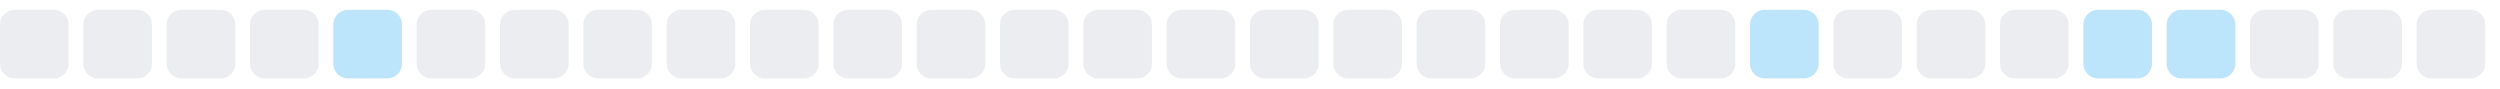
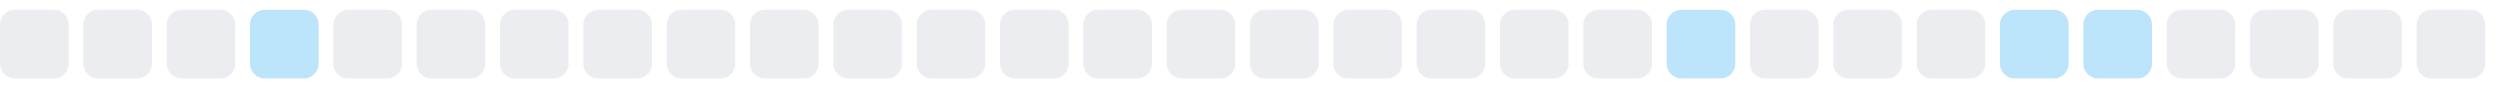
<svg xmlns="http://www.w3.org/2000/svg" width="255" height="9">
  <style>
        .level0 { fill: #ebedf0; }
        .level1 { fill: #bce4fa; }
        .level2 { fill: #75c7f7; }
        .level3 { fill: #30a9f2; }
        .level4 { fill: #008ee6; }
        @media (prefers-color-scheme: dark) {
          .level0 { fill: #161b22; }
          .level1 { fill: #0b3b5c; }
          .level2 { fill: #0a6299; }
          .level3 { fill: #008ee6; }
          .level4 { fill: #5bc4ff; }
        }
      </style>
  <rect x="0.0" y="1" width="7" height="7" rx="1.5" ry="1.5" class="level0" />
  <rect x="8.5" y="1" width="7" height="7" rx="1.5" ry="1.5" class="level0" />
  <rect x="17.0" y="1" width="7" height="7" rx="1.5" ry="1.5" class="level0" />
-   <rect x="25.5" y="1" width="7" height="7" rx="1.5" ry="1.5" class="level0" />
-   <rect x="34.0" y="1" width="7" height="7" rx="1.5" ry="1.5" class="level1" />
+   <rect x="25.5" y="1" width="7" height="7" rx="1.5" ry="1.5" class="level1" />
+   <rect x="34.0" y="1" width="7" height="7" rx="1.5" ry="1.5" class="level0" />
  <rect x="42.5" y="1" width="7" height="7" rx="1.5" ry="1.5" class="level0" />
  <rect x="51.0" y="1" width="7" height="7" rx="1.5" ry="1.5" class="level0" />
  <rect x="59.5" y="1" width="7" height="7" rx="1.5" ry="1.5" class="level0" />
  <rect x="68.0" y="1" width="7" height="7" rx="1.5" ry="1.5" class="level0" />
  <rect x="76.5" y="1" width="7" height="7" rx="1.5" ry="1.5" class="level0" />
  <rect x="85.0" y="1" width="7" height="7" rx="1.5" ry="1.5" class="level0" />
  <rect x="93.5" y="1" width="7" height="7" rx="1.5" ry="1.5" class="level0" />
  <rect x="102.0" y="1" width="7" height="7" rx="1.5" ry="1.5" class="level0" />
  <rect x="110.5" y="1" width="7" height="7" rx="1.5" ry="1.5" class="level0" />
  <rect x="119.0" y="1" width="7" height="7" rx="1.5" ry="1.5" class="level0" />
  <rect x="127.5" y="1" width="7" height="7" rx="1.5" ry="1.5" class="level0" />
  <rect x="136.0" y="1" width="7" height="7" rx="1.5" ry="1.5" class="level0" />
  <rect x="144.5" y="1" width="7" height="7" rx="1.5" ry="1.5" class="level0" />
  <rect x="153.0" y="1" width="7" height="7" rx="1.5" ry="1.5" class="level0" />
  <rect x="161.5" y="1" width="7" height="7" rx="1.5" ry="1.5" class="level0" />
-   <rect x="170.0" y="1" width="7" height="7" rx="1.5" ry="1.5" class="level0" />
-   <rect x="178.5" y="1" width="7" height="7" rx="1.5" ry="1.5" class="level1" />
+   <rect x="170.0" y="1" width="7" height="7" rx="1.5" ry="1.5" class="level1" />
+   <rect x="178.5" y="1" width="7" height="7" rx="1.5" ry="1.5" class="level0" />
  <rect x="187.0" y="1" width="7" height="7" rx="1.5" ry="1.5" class="level0" />
  <rect x="195.5" y="1" width="7" height="7" rx="1.5" ry="1.5" class="level0" />
-   <rect x="204.0" y="1" width="7" height="7" rx="1.5" ry="1.5" class="level0" />
+   <rect x="204.0" y="1" width="7" height="7" rx="1.5" ry="1.5" class="level1" />
  <rect x="212.5" y="1" width="7" height="7" rx="1.5" ry="1.5" class="level1" />
-   <rect x="221.0" y="1" width="7" height="7" rx="1.5" ry="1.5" class="level1" />
+   <rect x="221.0" y="1" width="7" height="7" rx="1.5" ry="1.5" class="level0" />
  <rect x="229.5" y="1" width="7" height="7" rx="1.5" ry="1.5" class="level0" />
  <rect x="238.0" y="1" width="7" height="7" rx="1.5" ry="1.5" class="level0" />
  <rect x="246.5" y="1" width="7" height="7" rx="1.5" ry="1.5" class="level0" />
</svg>
